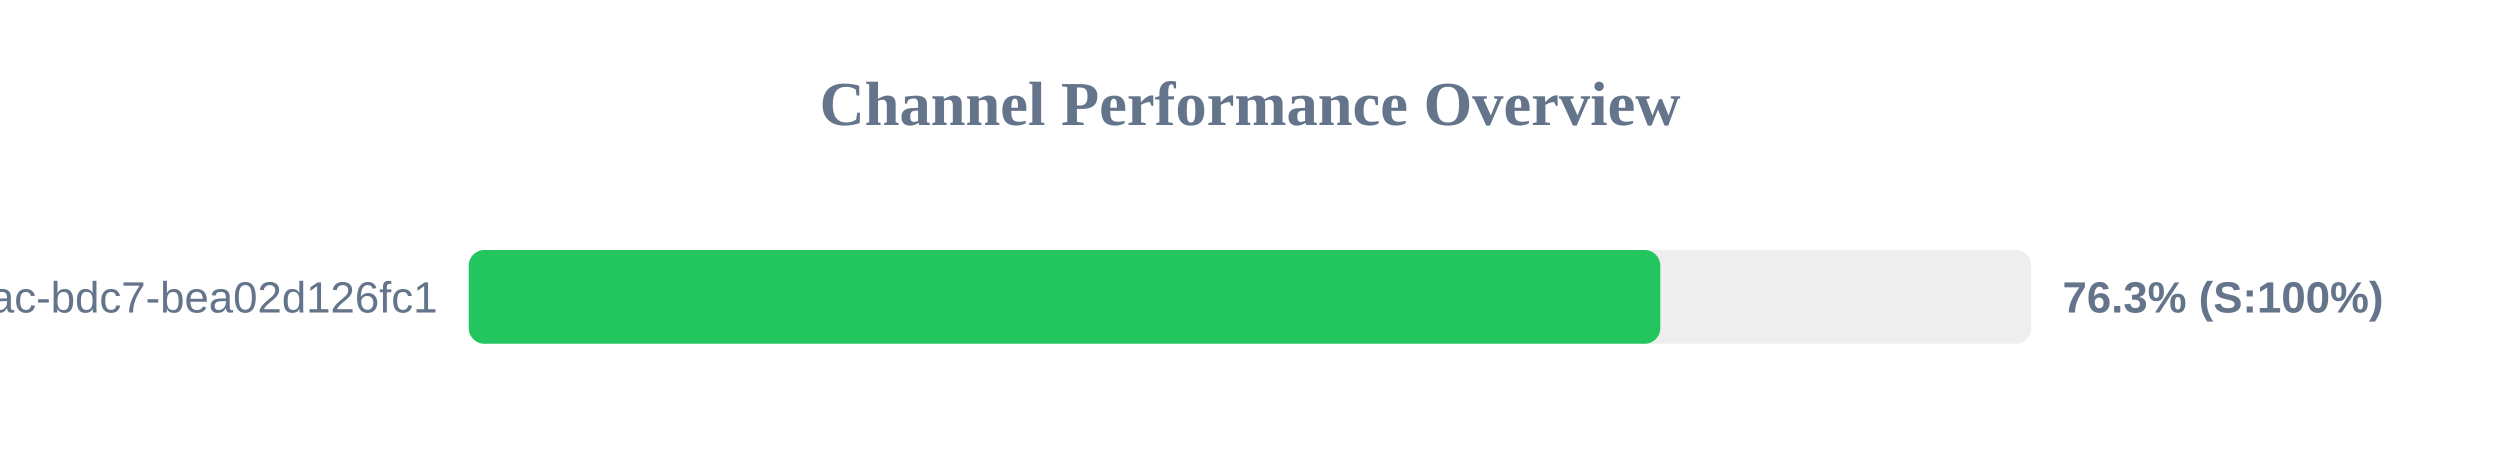
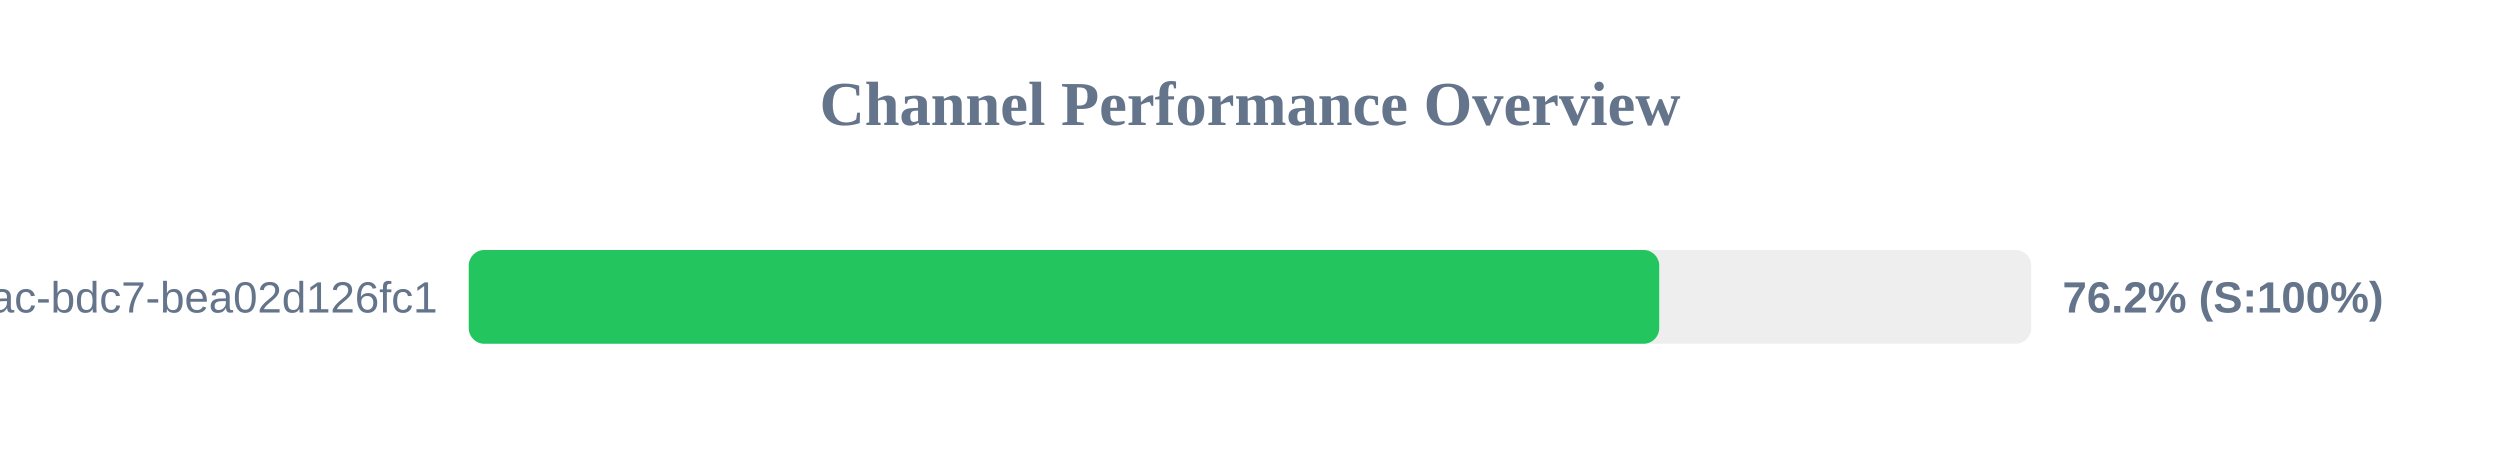
<svg xmlns="http://www.w3.org/2000/svg" width="800" height="150" version="1.1">
  <style>
        .row { font: 14px Arial; fill: #64748b; }
        .score { font: bold 14px Arial; fill: #64748b; }
    </style>
  <text x="400" y="40" text-anchor="middle" font-size="20px" font-weight="bold" fill="#64748b">Channel Performance Overview</text>
  <rect x="150" y="80" width="500" height="30" fill="#eee" rx="5" />
-   <rect x="150" y="80" width="381.3" height="30" fill="#22c55e" rx="5" />
+   <rect x="150" y="80" width="380.95" height="30" fill="#22c55e" rx="5" />
  <text x="140" y="100" text-anchor="end" class="row">?uuid=e31ad3e6-e341-42ac-bdc7-bea02d126fc1</text>
-   <text x="660" y="100" text-anchor="start" class="score">76.3% (S:100%)</text>
+   <text x="660" y="100" text-anchor="start" class="score">76.2% (S:100%)</text>
</svg>
